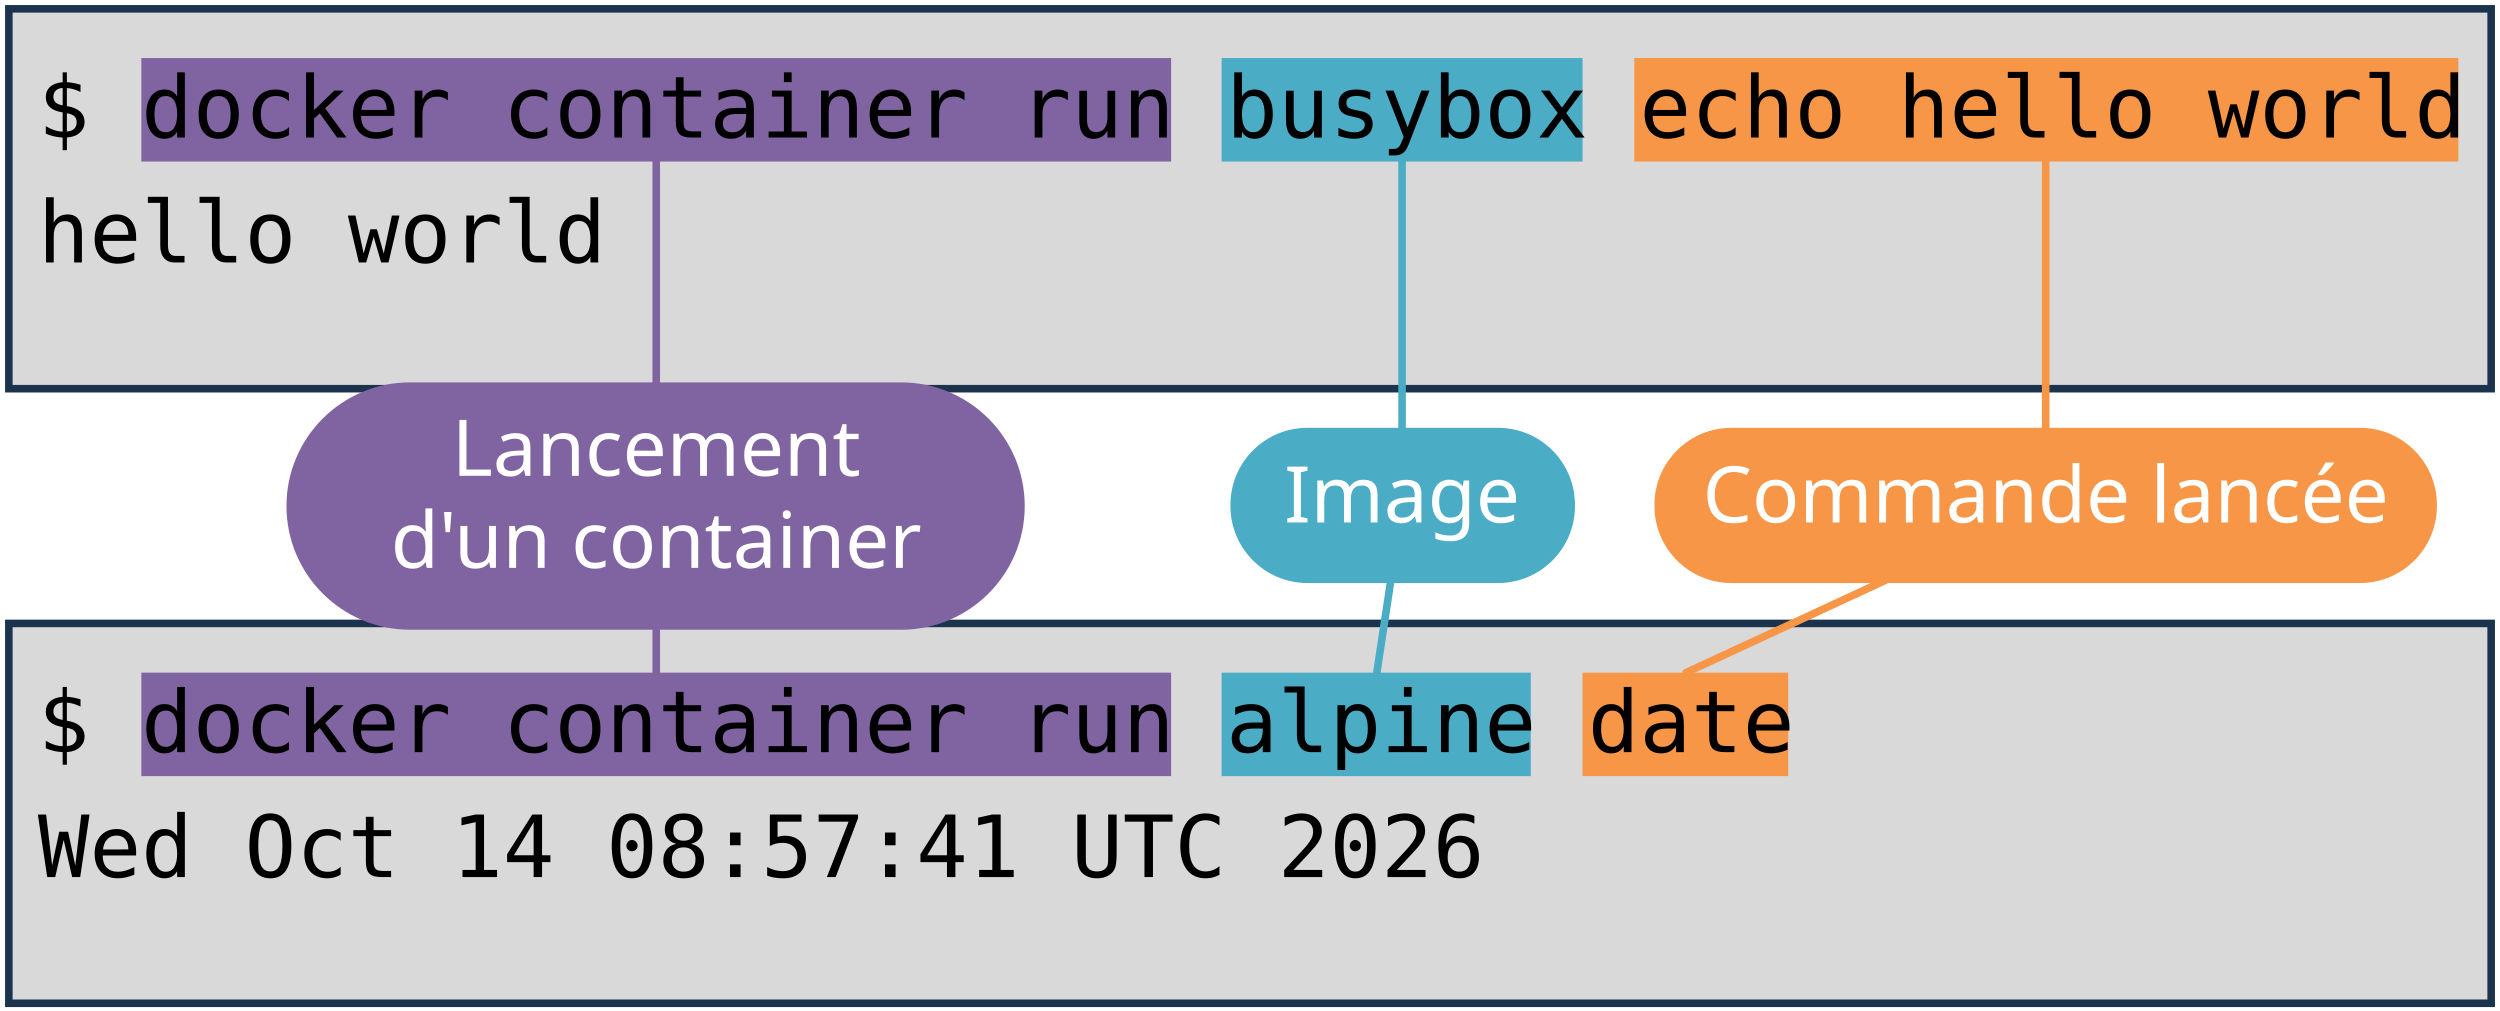
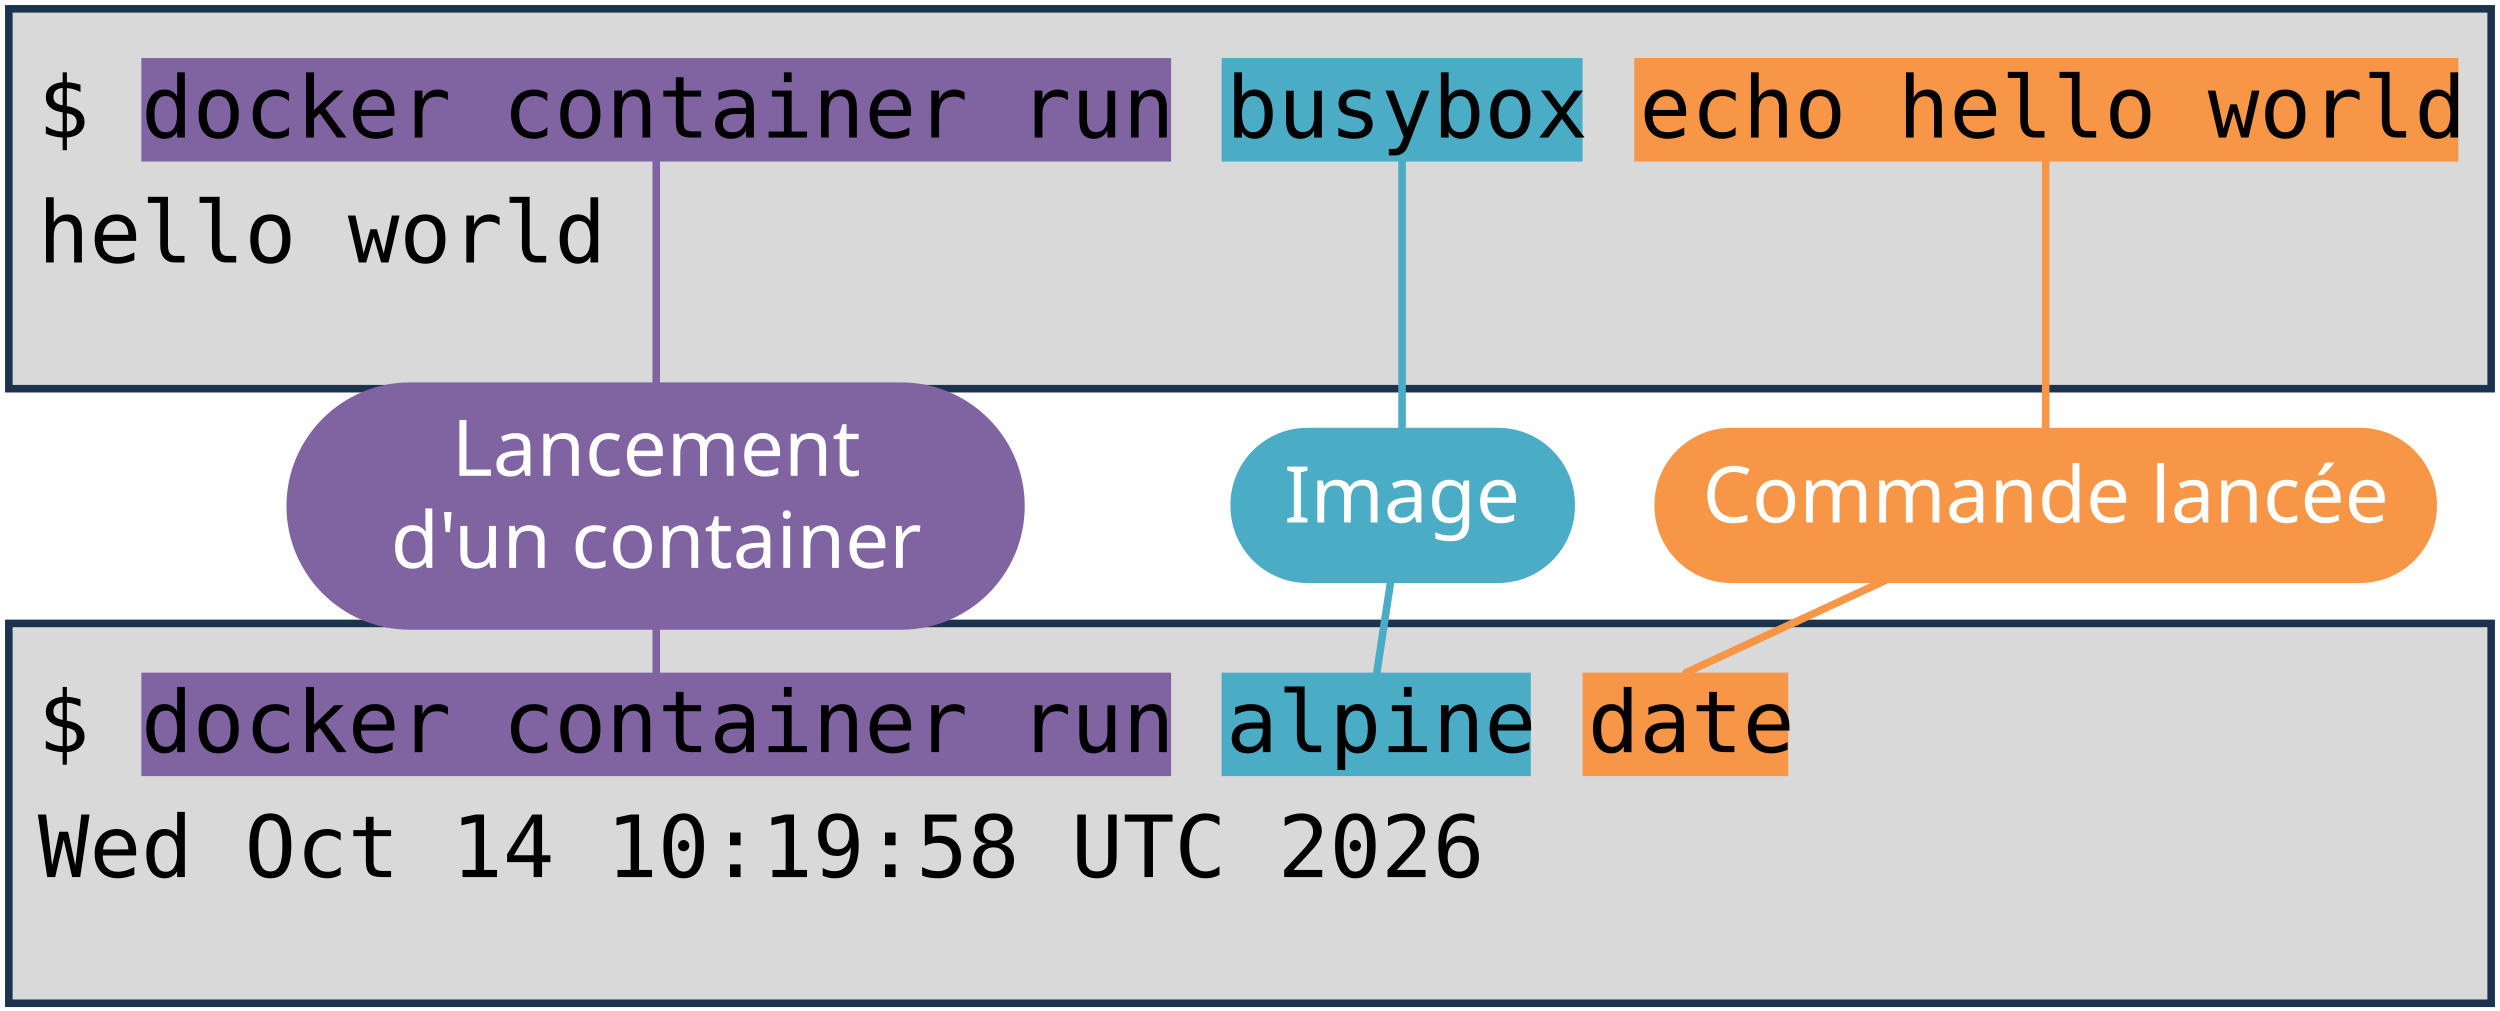
<svg xmlns="http://www.w3.org/2000/svg" viewBox="0 0 1981 801" width="1981" height="801" role="img" aria-label="Deux terminaux : docker container run busybox echo hello world, et docker container run alpine date. Annotations : lancement d'un container, image, commande lancée.">
  <style>
    .code { font-family: "DejaVu Sans Mono", Menlo, Consolas, monospace; font-size: 68px; fill: #000000; }
    .pill { font-family: "Trebuchet MS", "Century Gothic", Verdana, sans-serif; font-size: 62px; text-anchor: middle; }
  </style>
  <rect width="1981" height="801" fill="#FFFFFF" />
  <rect x="7" y="7" width="1967" height="301" fill="#D9D9D9" stroke="#1C334E" stroke-width="6" />
  <rect x="7" y="494" width="1967" height="301" fill="#D9D9D9" stroke="#1C334E" stroke-width="6" />
  <rect x="112" y="46" width="816" height="82" fill="#8064A2" />
  <rect x="112" y="533" width="816" height="82" fill="#8064A2" />
  <rect x="968" y="46" width="286" height="82" fill="#4BACC6" />
  <rect x="968" y="533" width="245" height="82" fill="#4BACC6" />
  <rect x="1295" y="46" width="653" height="82" fill="#F79646" />
  <rect x="1254" y="533" width="163" height="82" fill="#F79646" />
  <text x="30" y="109" class="code" xml:space="preserve">$ docker container run busybox echo hello world</text>
  <text x="30" y="208" class="code" xml:space="preserve">hello world</text>
  <text x="30" y="596" class="code" xml:space="preserve">$ docker container run alpine date</text>
-   <text x="30" y="695" class="code" xml:space="preserve">Wed Oct 14 08:57:41 UTC 2026</text>
+   <text x="30" y="695" class="code" xml:space="preserve">Wed Oct 14 10:19:58 UTC 2026</text>
  <path d="M 520 401 L 520 128" stroke="#8064A2" stroke-width="6" fill="none" stroke-linecap="round" />
  <path d="M 520 401 L 520 533" stroke="#8064A2" stroke-width="6" fill="none" stroke-linecap="round" />
  <rect x="227" y="303" width="585" height="196" rx="98" fill="#8064A2" />
  <text x="520" y="377" class="pill" fill="#FFFFFF">Lancement</text>
  <text x="520" y="450" class="pill" fill="#FFFFFF">d'un container</text>
  <path d="M 1111 401 L 1111 128" stroke="#4BACC6" stroke-width="6" fill="none" stroke-linecap="round" />
  <path d="M 1111 401 L 1091 533" stroke="#4BACC6" stroke-width="6" fill="none" stroke-linecap="round" />
  <rect x="975" y="339" width="273" height="123" rx="61" fill="#4BACC6" />
  <text x="1111" y="414" class="pill" fill="#FFFFFF">Image</text>
  <path d="M 1621 401 L 1621 128" stroke="#F79646" stroke-width="6" fill="none" stroke-linecap="round" />
  <path d="M 1621 401 L 1336 533" stroke="#F79646" stroke-width="6" fill="none" stroke-linecap="round" />
  <rect x="1311" y="339" width="620" height="123" rx="61" fill="#F79646" />
  <text x="1621" y="414" class="pill" fill="#FFFFFF">Commande lancée</text>
</svg>
